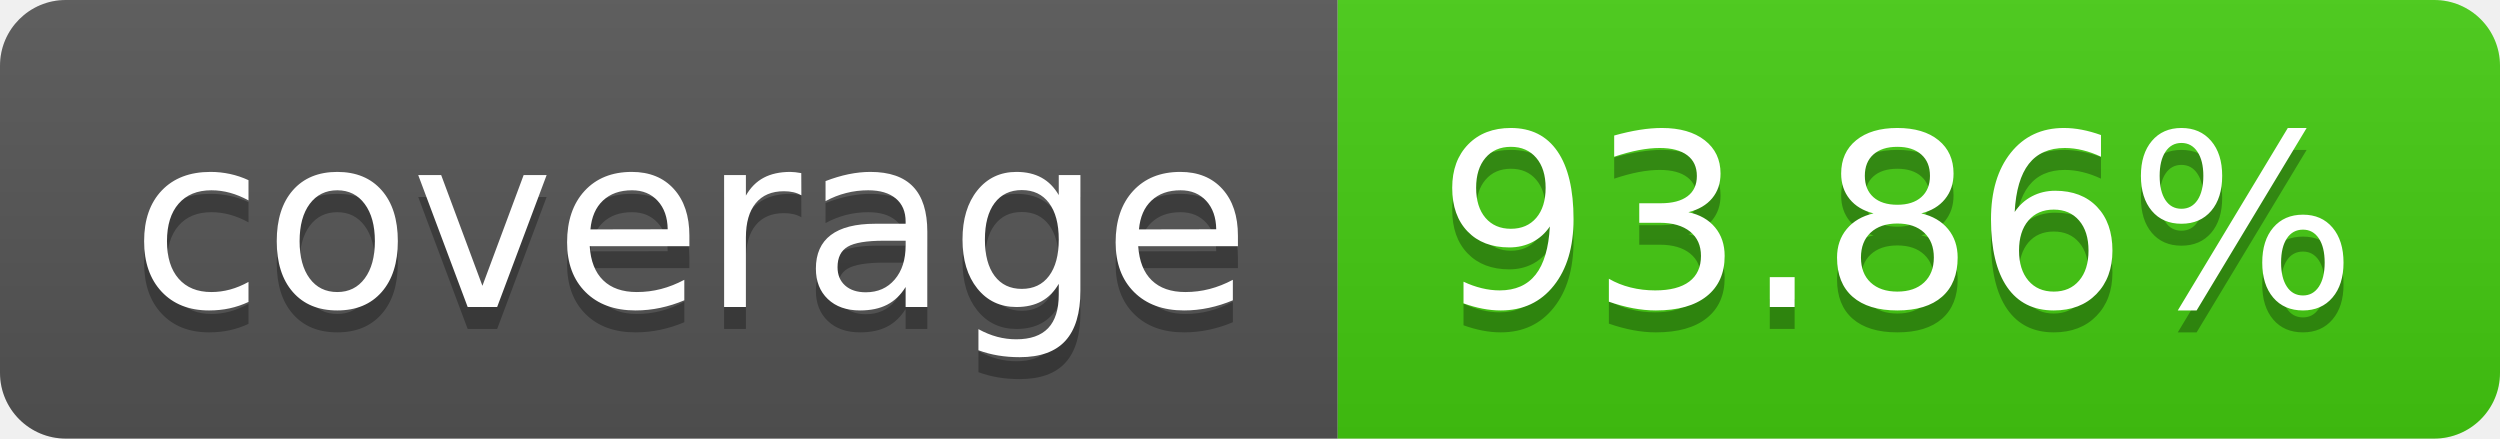
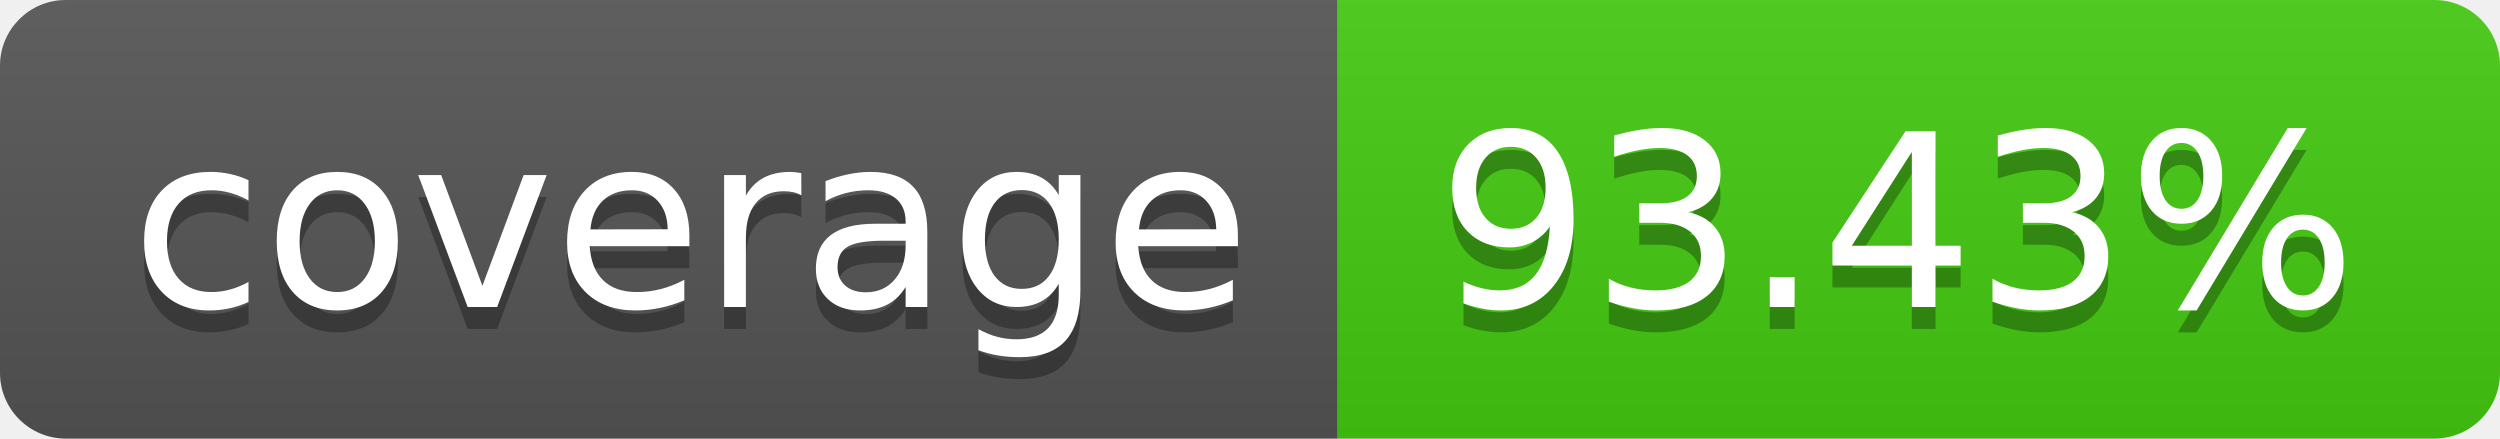
- <svg xmlns="http://www.w3.org/2000/svg" width="114" height="20" role="img" aria-label="coverage: 93.86%">
+ <svg xmlns="http://www.w3.org/2000/svg" width="114" height="20" role="img" aria-label="coverage: 93.43%">
  <linearGradient id="s" x2="0" y2="100%">
    <stop offset="0" stop-color="#bbb" stop-opacity=".1" />
    <stop offset="1" stop-opacity=".1" />
  </linearGradient>
  <clipPath id="r">
    <rect width="114" height="20" rx="3" fill="#fff" />
  </clipPath>
  <g clip-path="url(#r)">
    <rect width="61" height="20" fill="#555" />
    <rect x="61" width="53" height="20" fill="#4c1" />
    <rect width="114" height="20" fill="url(#s)" />
  </g>
  <g fill="#fff" text-anchor="middle" font-family="Verdana,Geneva,DejaVu Sans,sans-serif" text-rendering="geometricPrecision" font-size="110">
    <text aria-hidden="true" x="315" y="150" fill="#010101" fill-opacity=".3" transform="scale(.1)" textLength="510">coverage</text>
    <text x="315" y="140" transform="scale(.1)" fill="#fff" textLength="510">coverage</text>
-     <text aria-hidden="true" x="865" y="150" fill="#010101" fill-opacity=".3" transform="scale(.1)" textLength="430">93.86%</text>
-     <text x="865" y="140" transform="scale(.1)" fill="#fff" textLength="430">93.86%</text>
+     <text aria-hidden="true" x="865" y="150" fill="#010101" fill-opacity=".3" transform="scale(.1)" textLength="430">93.43%</text>
+     <text x="865" y="140" transform="scale(.1)" fill="#fff" textLength="430">93.43%</text>
  </g>
</svg>
